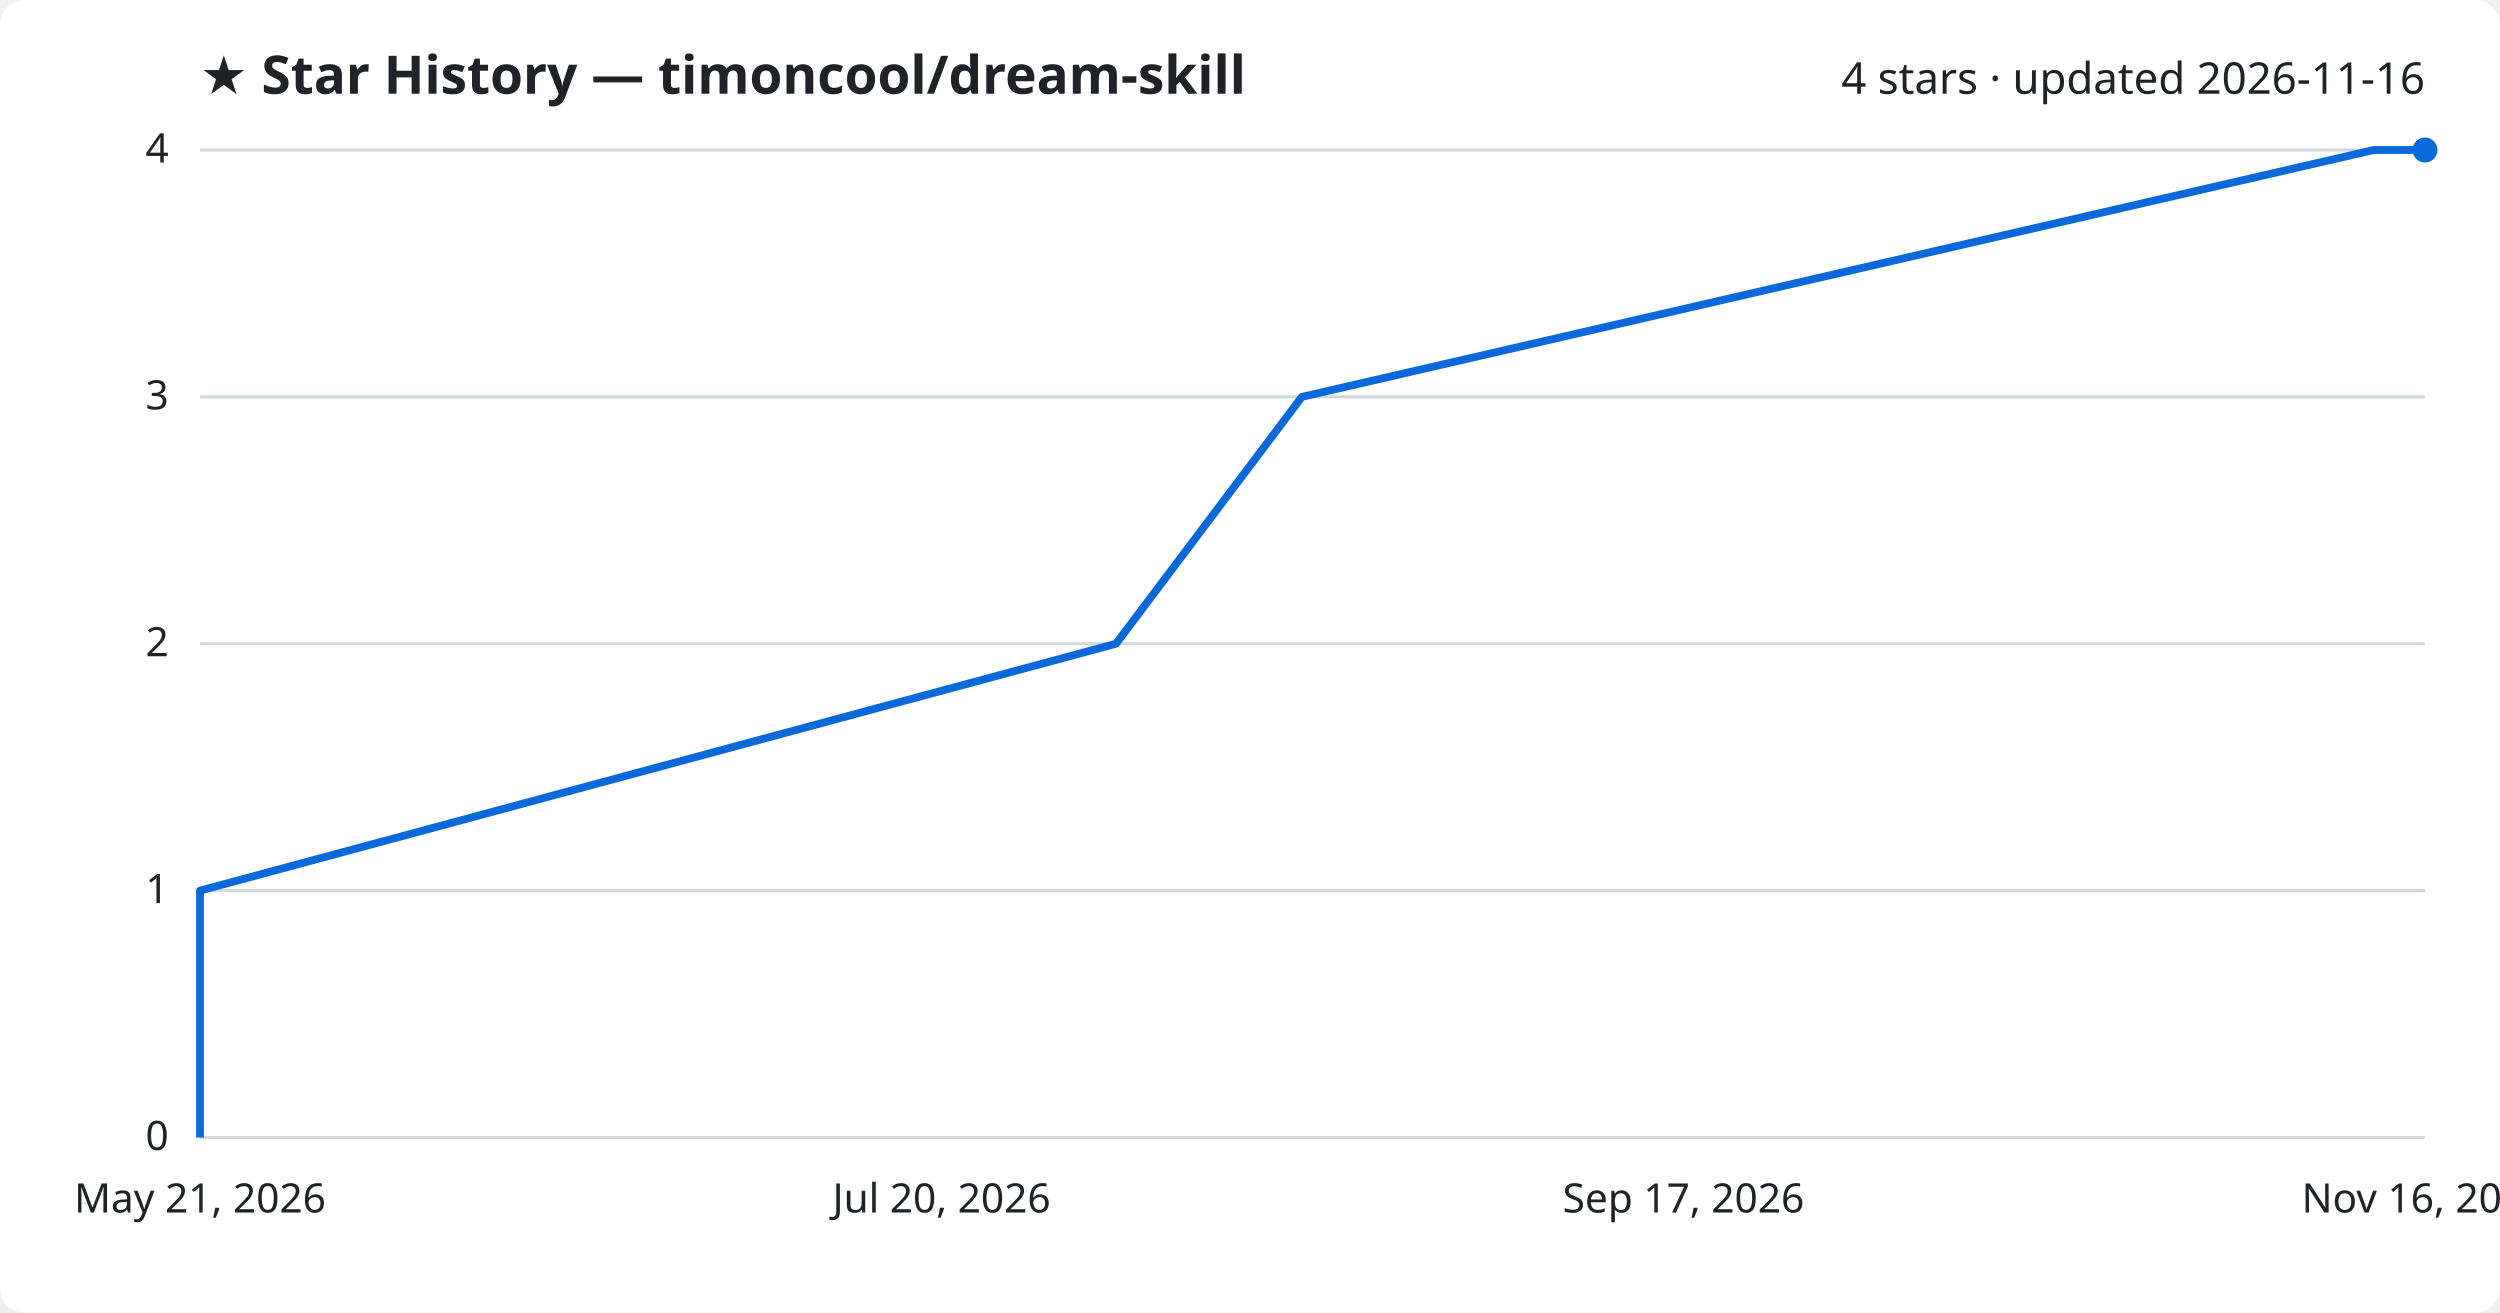
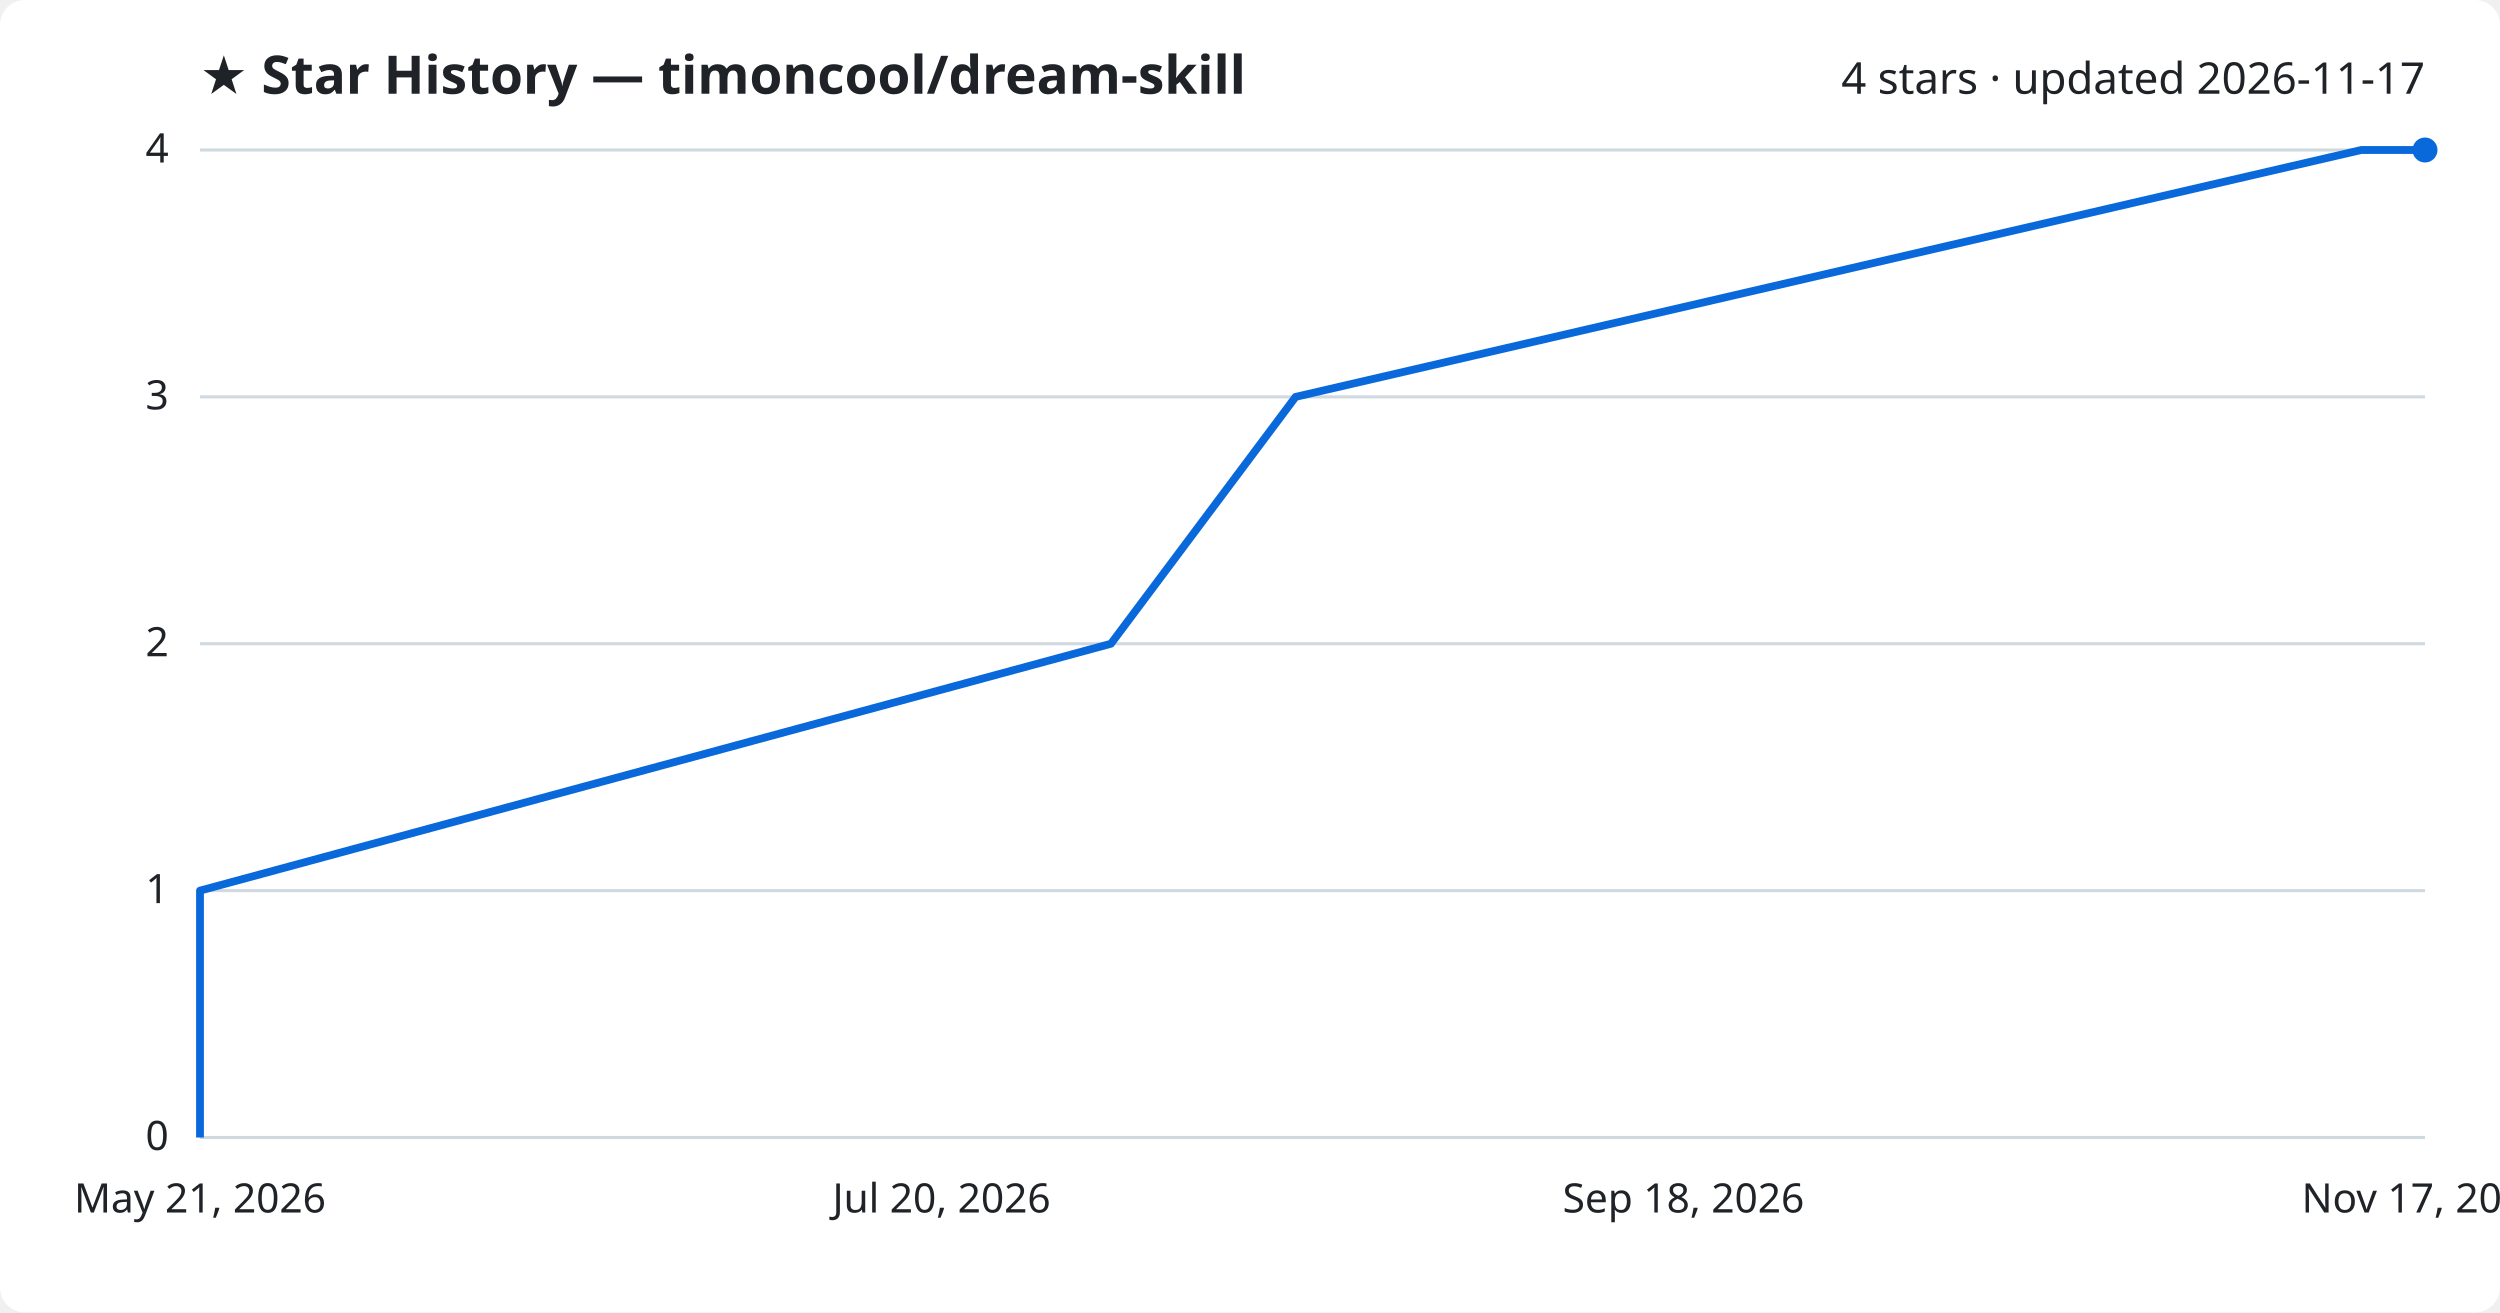
<svg xmlns="http://www.w3.org/2000/svg" viewBox="0 0 800 420" font-family="Segoe UI, sans-serif">
  <rect width="800" height="420" fill="#ffffff" rx="8" />
  <text x="64" y="30" fill="#1f2328" font-size="17" font-weight="700">★ Star History — timoncool/dream-skill</text>
-   <text x="776" y="30" fill="#1f2328" font-size="14" text-anchor="end">4 stars · updated 2026-11-16</text>
+   <text x="776" y="30" fill="#1f2328" font-size="14" text-anchor="end">4 stars · updated 2026-11-17</text>
  <line x1="64" y1="364.0" x2="776" y2="364.0" stroke="#d1d9e0" stroke-width="1" />
  <text x="54" y="368.0" fill="#1f2328" font-size="13" text-anchor="end">0</text>
  <line x1="64" y1="285.0" x2="776" y2="285.0" stroke="#d1d9e0" stroke-width="1" />
  <text x="54" y="289.0" fill="#1f2328" font-size="13" text-anchor="end">1</text>
  <line x1="64" y1="206.0" x2="776" y2="206.0" stroke="#d1d9e0" stroke-width="1" />
  <text x="54" y="210.0" fill="#1f2328" font-size="13" text-anchor="end">2</text>
  <line x1="64" y1="127.0" x2="776" y2="127.0" stroke="#d1d9e0" stroke-width="1" />
  <text x="54" y="131.0" fill="#1f2328" font-size="13" text-anchor="end">3</text>
  <line x1="64" y1="48.0" x2="776" y2="48.0" stroke="#d1d9e0" stroke-width="1" />
  <text x="54" y="52.0" fill="#1f2328" font-size="13" text-anchor="end">4</text>
-   <path d="M64.0,364.0 L64.0,285.0 L357.1,206.0 L416.6,127.0 L759.6,48.0 L776.0,48.0" fill="none" stroke="#0969da" stroke-width="2.5" stroke-linejoin="round" />
+   <path d="M64.0,364.0 L64.0,285.0 L355.5,206.0 L414.6,127.0 L755.6,48.0 L776.0,48.0" fill="none" stroke="#0969da" stroke-width="2.5" stroke-linejoin="round" />
  <circle cx="776.0" cy="48.0" r="4" fill="#0969da" />
  <text x="64.0" y="388" fill="#1f2328" font-size="13" text-anchor="middle">May 21, 2026</text>
  <text x="301.3" y="388" fill="#1f2328" font-size="13" text-anchor="middle">Jul 20, 2026</text>
-   <text x="538.7" y="388" fill="#1f2328" font-size="13" text-anchor="middle">Sep 17, 2026</text>
-   <text x="776.0" y="388" fill="#1f2328" font-size="13" text-anchor="middle">Nov 16, 2026</text>
+   <text x="538.7" y="388" fill="#1f2328" font-size="13" text-anchor="middle">Sep 18, 2026</text>
+   <text x="776.0" y="388" fill="#1f2328" font-size="13" text-anchor="middle">Nov 17, 2026</text>
</svg>
